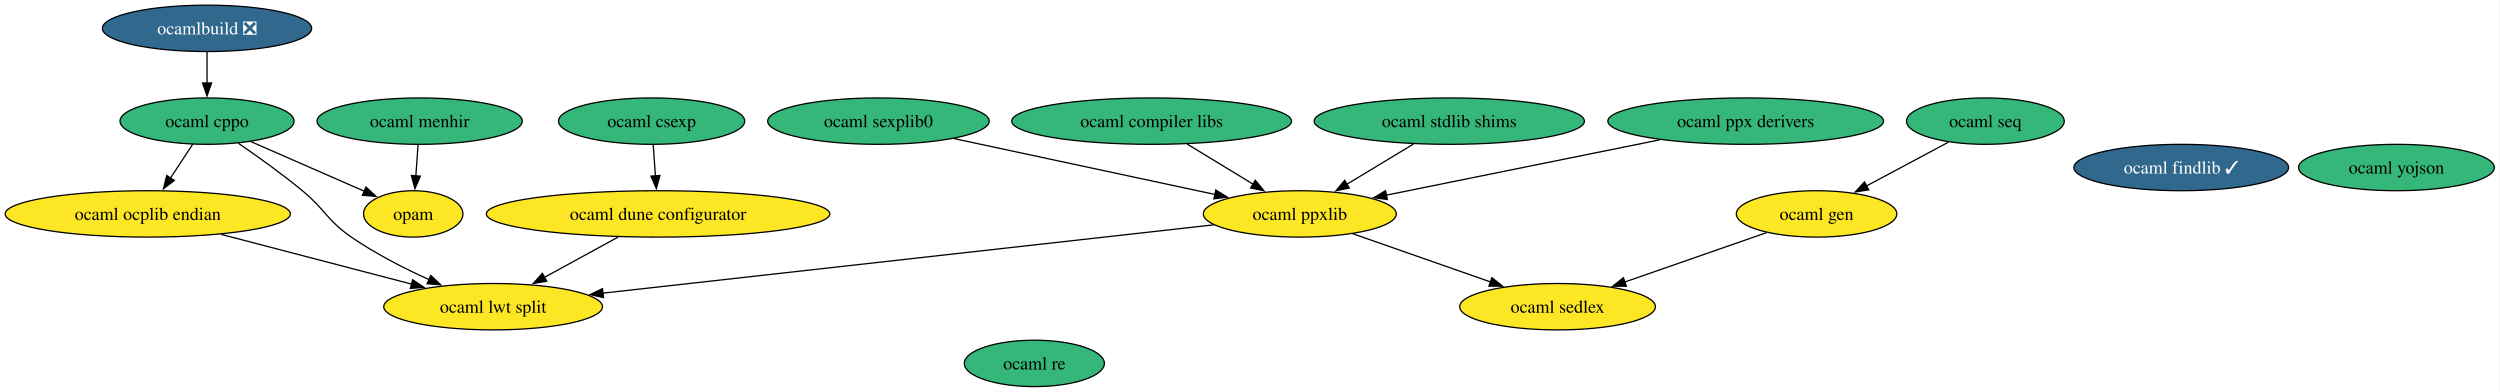
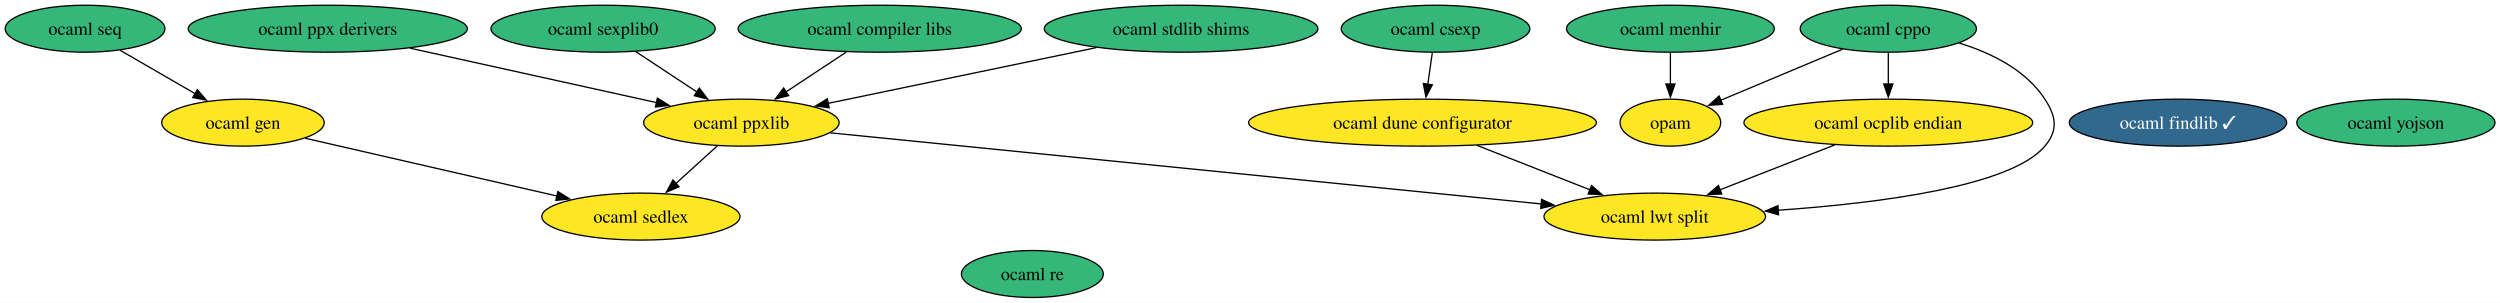
- <svg xmlns="http://www.w3.org/2000/svg" xmlns:xlink="http://www.w3.org/1999/xlink" width="1940pt" height="304pt" viewBox="0.00 0.00 1940.00 304.00">
-   <g id="graph0" class="graph" transform="scale(1 1) rotate(0) translate(4 300)">
-     <polygon fill="white" stroke="none" points="-4,4 -4,-300 1935.59,-300 1935.59,4 -4,4" />
+ <svg xmlns="http://www.w3.org/2000/svg" xmlns:xlink="http://www.w3.org/1999/xlink" width="1916pt" height="232pt" viewBox="0.00 0.00 1916.00 232.00">
+   <g id="graph0" class="graph" transform="scale(1 1) rotate(0) translate(4 228)">
+     <polygon fill="white" stroke="none" points="-4,4 -4,-228 1912.14,-228 1912.14,4 -4,4" />
    <g id="node1" class="node">
      <g id="a_node1">
        <a xlink:href="https://github.com/conda-forge/ocaml-cppo-feedstock" xlink:title="ocaml cppo">
-           <ellipse fill="#35b779" stroke="black" cx="156.66" cy="-206" rx="67.52" ry="18" />
-           <text xml:space="preserve" text-anchor="middle" x="156.66" y="-201.32" font-family="Times,serif" font-size="14.00">ocaml cppo</text>
-         </a>
-       </g>
-     </g>
-     <g id="node5" class="node">
-       <g id="a_node5">
+           <ellipse fill="#35b779" stroke="black" cx="1443.2" cy="-206" rx="67.52" ry="18" />
+           <text xml:space="preserve" text-anchor="middle" x="1443.2" y="-201.32" font-family="Times,serif" font-size="14.00">ocaml cppo</text>
+         </a>
+       </g>
+     </g>
+     <g id="node4" class="node">
+       <g id="a_node4">
        <a xlink:href="https://github.com/conda-forge/opam-feedstock" xlink:title="opam">
-           <ellipse fill="#fde725" stroke="black" cx="316.66" cy="-134" rx="38.58" ry="18" />
-           <text xml:space="preserve" text-anchor="middle" x="316.66" y="-129.32" font-family="Times,serif" font-size="14.00">opam</text>
+           <ellipse fill="#fde725" stroke="black" cx="1276.2" cy="-134" rx="38.58" ry="18" />
+           <text xml:space="preserve" text-anchor="middle" x="1276.2" y="-129.32" font-family="Times,serif" font-size="14.00">opam</text>
        </a>
      </g>
    </g>
    <g id="edge3" class="edge">
-       <path fill="none" stroke="black" d="M190.59,-190.15C216.39,-178.87 251.89,-163.34 278.64,-151.63" />
-       <polygon fill="black" stroke="black" points="280.01,-154.85 287.77,-147.64 277.2,-148.44 280.01,-154.85" />
-     </g>
-     <g id="node15" class="node">
-       <g id="a_node15">
+       <path fill="none" stroke="black" d="M1408.2,-190.33C1380.8,-178.84 1342.75,-162.89 1314.54,-151.07" />
+       <polygon fill="black" stroke="black" points="1316.23,-147.98 1305.65,-147.34 1313.52,-154.44 1316.23,-147.98" />
+     </g>
+     <g id="node14" class="node">
+       <g id="a_node14">
        <a xlink:href="https://github.com/conda-forge/ocaml-ocplib-endian-feedstock" xlink:title="ocaml ocplib endian">
-           <ellipse fill="#fde725" stroke="black" cx="110.66" cy="-134" rx="110.66" ry="18" />
-           <text xml:space="preserve" text-anchor="middle" x="110.66" y="-129.32" font-family="Times,serif" font-size="14.00">ocaml ocplib endian</text>
+           <ellipse fill="#fde725" stroke="black" cx="1443.2" cy="-134" rx="110.66" ry="18" />
+           <text xml:space="preserve" text-anchor="middle" x="1443.2" y="-129.32" font-family="Times,serif" font-size="14.00">ocaml ocplib endian</text>
        </a>
      </g>
    </g>
    <g id="edge2" class="edge">
-       <path fill="none" stroke="black" d="M145.52,-188.05C140.35,-180.18 134.06,-170.62 128.27,-161.79" />
-       <polygon fill="black" stroke="black" points="131.26,-159.98 122.84,-153.54 125.41,-163.82 131.26,-159.98" />
-     </g>
-     <g id="node17" class="node">
-       <g id="a_node17">
+       <path fill="none" stroke="black" d="M1443.2,-187.7C1443.2,-180.41 1443.2,-171.73 1443.2,-163.54" />
+       <polygon fill="black" stroke="black" points="1446.7,-163.62 1443.2,-153.62 1439.7,-163.62 1446.7,-163.62" />
+     </g>
+     <g id="node16" class="node">
+       <g id="a_node16">
        <a xlink:href="https://github.com/conda-forge/ocaml-lwt-split-feedstock" xlink:title="ocaml lwt split">
-           <ellipse fill="#fde725" stroke="black" cx="378.66" cy="-62" rx="84.88" ry="18" />
-           <text xml:space="preserve" text-anchor="middle" x="378.66" y="-57.33" font-family="Times,serif" font-size="14.00">ocaml lwt split</text>
+           <ellipse fill="#fde725" stroke="black" cx="1264.2" cy="-62" rx="84.88" ry="18" />
+           <text xml:space="preserve" text-anchor="middle" x="1264.2" y="-57.33" font-family="Times,serif" font-size="14.00">ocaml lwt split</text>
        </a>
      </g>
    </g>
    <g id="edge1" class="edge">
-       <path fill="none" stroke="black" d="M180.94,-188.86C195.69,-178.75 214.69,-165.18 230.66,-152 248.6,-137.19 249.51,-129.21 268.66,-116 287.3,-103.15 309.53,-91.79 329.11,-82.93" />
-       <polygon fill="black" stroke="black" points="330.26,-86.24 338,-79 327.43,-79.84 330.26,-86.24" />
+       <path fill="none" stroke="black" d="M1497.43,-195.03C1521.89,-187.54 1548.53,-174.52 1563.2,-152 1571.94,-138.59 1573.48,-128.26 1563.2,-116 1537.38,-85.19 1436.22,-72.28 1358.64,-66.88" />
+       <polygon fill="black" stroke="black" points="1359.1,-63.4 1348.89,-66.23 1358.64,-70.39 1359.1,-63.4" />
    </g>
    <g id="node2" class="node">
      <g id="a_node2">
        <a xlink:href="https://github.com/conda-forge/ocaml-findlib-feedstock/pull/23" xlink:title="ocaml findlib ✓">
-           <ellipse fill="#31688e" stroke="black" cx="1688.66" cy="-170" rx="83.3" ry="18" />
-           <text xml:space="preserve" text-anchor="middle" x="1688.66" y="-165.32" font-family="Times,serif" font-size="14.00" fill="white">ocaml findlib ✓</text>
+           <ellipse fill="#31688e" stroke="black" cx="1665.2" cy="-134" rx="83.3" ry="18" />
+           <text xml:space="preserve" text-anchor="middle" x="1665.2" y="-129.32" font-family="Times,serif" font-size="14.00" fill="white">ocaml findlib ✓</text>
        </a>
      </g>
    </g>
    <g id="node3" class="node">
      <g id="a_node3">
        <a xlink:href="https://github.com/conda-forge/ocaml-menhir-feedstock" xlink:title="ocaml menhir">
-           <ellipse fill="#35b779" stroke="black" cx="321.66" cy="-206" rx="79.62" ry="18" />
-           <text xml:space="preserve" text-anchor="middle" x="321.66" y="-201.32" font-family="Times,serif" font-size="14.00">ocaml menhir</text>
+           <ellipse fill="#35b779" stroke="black" cx="1276.2" cy="-206" rx="79.62" ry="18" />
+           <text xml:space="preserve" text-anchor="middle" x="1276.2" y="-201.32" font-family="Times,serif" font-size="14.00">ocaml menhir</text>
        </a>
      </g>
    </g>
    <g id="edge4" class="edge">
-       <path fill="none" stroke="black" d="M320.42,-187.7C319.9,-180.41 319.28,-171.73 318.7,-163.54" />
-       <polygon fill="black" stroke="black" points="322.19,-163.34 317.99,-153.61 315.21,-163.84 322.19,-163.34" />
-     </g>
-     <g id="node4" class="node">
-       <g id="a_node4">
-         <a xlink:href="https://github.com/conda-forge/ocamlbuild-feedstock/pull/38" xlink:title="ocamlbuild ❎">
-           <ellipse fill="#31688e" stroke="black" cx="156.66" cy="-278" rx="81.2" ry="18" />
-           <text xml:space="preserve" text-anchor="middle" x="156.66" y="-273.32" font-family="Times,serif" font-size="14.00" fill="white">ocamlbuild ❎</text>
-         </a>
-       </g>
-     </g>
-     <g id="edge5" class="edge">
-       <path fill="none" stroke="black" d="M156.66,-259.7C156.66,-252.41 156.66,-243.73 156.66,-235.54" />
-       <polygon fill="black" stroke="black" points="160.16,-235.62 156.66,-225.62 153.16,-235.62 160.16,-235.62" />
+       <path fill="none" stroke="black" d="M1276.2,-187.7C1276.2,-180.41 1276.2,-171.73 1276.2,-163.54" />
+       <polygon fill="black" stroke="black" points="1279.7,-163.62 1276.2,-153.62 1272.7,-163.62 1279.7,-163.62" />
+     </g>
+     <g id="node5" class="node">
+       <g id="a_node5">
+         <a xlink:href="https://github.com/conda-forge/ocaml-yojson-feedstock" xlink:title="ocaml yojson">
+           <ellipse fill="#35b779" stroke="black" cx="1832.2" cy="-134" rx="75.94" ry="18" />
+           <text xml:space="preserve" text-anchor="middle" x="1832.2" y="-129.32" font-family="Times,serif" font-size="14.00">ocaml yojson</text>
+         </a>
+       </g>
    </g>
    <g id="node6" class="node">
      <g id="a_node6">
-         <a xlink:href="https://github.com/conda-forge/ocaml-yojson-feedstock" xlink:title="ocaml yojson">
-           <ellipse fill="#35b779" stroke="black" cx="1855.66" cy="-170" rx="75.94" ry="18" />
-           <text xml:space="preserve" text-anchor="middle" x="1855.66" y="-165.32" font-family="Times,serif" font-size="14.00">ocaml yojson</text>
-         </a>
-       </g>
+         <a xlink:href="https://github.com/conda-forge/ocaml-ppx-derivers-feedstock" xlink:title="ocaml ppx derivers">
+           <ellipse fill="#35b779" stroke="black" cx="247.2" cy="-206" rx="106.98" ry="18" />
+           <text xml:space="preserve" text-anchor="middle" x="247.2" y="-201.32" font-family="Times,serif" font-size="14.00">ocaml ppx derivers</text>
+         </a>
+       </g>
+     </g>
+     <g id="node17" class="node">
+       <g id="a_node17">
+         <a xlink:href="https://github.com/conda-forge/ocaml-ppxlib-feedstock" xlink:title="ocaml ppxlib">
+           <ellipse fill="#fde725" stroke="black" cx="564.2" cy="-134" rx="74.88" ry="18" />
+           <text xml:space="preserve" text-anchor="middle" x="564.2" y="-129.32" font-family="Times,serif" font-size="14.00">ocaml ppxlib</text>
+         </a>
+       </g>
+     </g>
+     <g id="edge5" class="edge">
+       <path fill="none" stroke="black" d="M310.21,-191.09C364.94,-179 443.89,-161.57 499.2,-149.35" />
+       <polygon fill="black" stroke="black" points="499.79,-152.81 508.8,-147.23 498.28,-145.97 499.79,-152.81" />
    </g>
    <g id="node7" class="node">
      <g id="a_node7">
-         <a xlink:href="https://github.com/conda-forge/ocaml-ppx-derivers-feedstock" xlink:title="ocaml ppx derivers">
-           <ellipse fill="#35b779" stroke="black" cx="1350.66" cy="-206" rx="106.98" ry="18" />
-           <text xml:space="preserve" text-anchor="middle" x="1350.66" y="-201.32" font-family="Times,serif" font-size="14.00">ocaml ppx derivers</text>
+         <a xlink:href="https://github.com/conda-forge/ocaml-stdlib-shims-feedstock" xlink:title="ocaml stdlib shims">
+           <ellipse fill="#35b779" stroke="black" cx="901.2" cy="-206" rx="104.87" ry="18" />
+           <text xml:space="preserve" text-anchor="middle" x="901.2" y="-201.32" font-family="Times,serif" font-size="14.00">ocaml stdlib shims</text>
+         </a>
+       </g>
+     </g>
+     <g id="edge6" class="edge">
+       <path fill="none" stroke="black" d="M836.23,-191.5C777.11,-179.22 690.24,-161.18 630.66,-148.8" />
+       <polygon fill="black" stroke="black" points="631.48,-145.4 620.98,-146.79 630.06,-152.25 631.48,-145.4" />
+     </g>
+     <g id="node8" class="node">
+       <g id="a_node8">
+         <a xlink:href="https://github.com/conda-forge/ocaml-re-feedstock" xlink:title="ocaml re">
+           <ellipse fill="#35b779" stroke="black" cx="787.2" cy="-18" rx="54.36" ry="18" />
+           <text xml:space="preserve" text-anchor="middle" x="787.2" y="-13.32" font-family="Times,serif" font-size="14.00">ocaml re</text>
+         </a>
+       </g>
+     </g>
+     <g id="node9" class="node">
+       <g id="a_node9">
+         <a xlink:href="https://github.com/conda-forge/ocaml-gen-feedstock" xlink:title="ocaml gen">
+           <ellipse fill="#fde725" stroke="black" cx="182.2" cy="-134" rx="62.26" ry="18" />
+           <text xml:space="preserve" text-anchor="middle" x="182.2" y="-129.32" font-family="Times,serif" font-size="14.00">ocaml gen</text>
+         </a>
+       </g>
+     </g>
+     <g id="node15" class="node">
+       <g id="a_node15">
+         <a xlink:href="https://github.com/conda-forge/ocaml-sedlex-feedstock" xlink:title="ocaml sedlex">
+           <ellipse fill="#fde725" stroke="black" cx="487.2" cy="-62" rx="75.94" ry="18" />
+           <text xml:space="preserve" text-anchor="middle" x="487.2" y="-57.33" font-family="Times,serif" font-size="14.00">ocaml sedlex</text>
+         </a>
+       </g>
+     </g>
+     <g id="edge7" class="edge">
+       <path fill="none" stroke="black" d="M229.86,-122.06C281.77,-110.15 365.1,-91.02 422.81,-77.78" />
+       <polygon fill="black" stroke="black" points="423.55,-81.2 432.51,-75.55 421.99,-74.38 423.55,-81.2" />
+     </g>
+     <g id="node10" class="node">
+       <g id="a_node10">
+         <a xlink:href="https://github.com/conda-forge/ocaml-csexp-feedstock" xlink:title="ocaml csexp">
+           <ellipse fill="#35b779" stroke="black" cx="1096.2" cy="-206" rx="72.25" ry="18" />
+           <text xml:space="preserve" text-anchor="middle" x="1096.2" y="-201.32" font-family="Times,serif" font-size="14.00">ocaml csexp</text>
        </a>
      </g>
    </g>
    <g id="node18" class="node">
      <g id="a_node18">
-         <a xlink:href="https://github.com/conda-forge/ocaml-ppxlib-feedstock" xlink:title="ocaml ppxlib">
-           <ellipse fill="#fde725" stroke="black" cx="1004.66" cy="-134" rx="74.88" ry="18" />
-           <text xml:space="preserve" text-anchor="middle" x="1004.66" y="-129.32" font-family="Times,serif" font-size="14.00">ocaml ppxlib</text>
-         </a>
-       </g>
-     </g>
-     <g id="edge6" class="edge">
-       <path fill="none" stroke="black" d="M1283.95,-191.5C1222.85,-179.14 1132.87,-160.94 1071.68,-148.56" />
-       <polygon fill="black" stroke="black" points="1072.58,-145.17 1062.08,-146.62 1071.19,-152.03 1072.58,-145.17" />
-     </g>
-     <g id="node8" class="node">
-       <g id="a_node8">
-         <a xlink:href="https://github.com/conda-forge/ocaml-stdlib-shims-feedstock" xlink:title="ocaml stdlib shims">
-           <ellipse fill="#35b779" stroke="black" cx="1120.66" cy="-206" rx="104.87" ry="18" />
-           <text xml:space="preserve" text-anchor="middle" x="1120.66" y="-201.32" font-family="Times,serif" font-size="14.00">ocaml stdlib shims</text>
-         </a>
-       </g>
-     </g>
-     <g id="edge7" class="edge">
-       <path fill="none" stroke="black" d="M1092.87,-188.23C1077.3,-178.83 1057.69,-167 1040.91,-156.88" />
-       <polygon fill="black" stroke="black" points="1043.08,-154.1 1032.71,-151.93 1039.47,-160.09 1043.08,-154.1" />
-     </g>
-     <g id="node9" class="node">
-       <g id="a_node9">
-         <a xlink:href="https://github.com/conda-forge/ocaml-re-feedstock" xlink:title="ocaml re">
-           <ellipse fill="#35b779" stroke="black" cx="798.66" cy="-18" rx="54.36" ry="18" />
-           <text xml:space="preserve" text-anchor="middle" x="798.66" y="-13.32" font-family="Times,serif" font-size="14.00">ocaml re</text>
-         </a>
-       </g>
-     </g>
-     <g id="node10" class="node">
-       <g id="a_node10">
-         <a xlink:href="https://github.com/conda-forge/ocaml-gen-feedstock" xlink:title="ocaml gen">
-           <ellipse fill="#fde725" stroke="black" cx="1405.66" cy="-134" rx="62.26" ry="18" />
-           <text xml:space="preserve" text-anchor="middle" x="1405.66" y="-129.32" font-family="Times,serif" font-size="14.00">ocaml gen</text>
-         </a>
-       </g>
-     </g>
-     <g id="node16" class="node">
-       <g id="a_node16">
-         <a xlink:href="https://github.com/conda-forge/ocaml-sedlex-feedstock" xlink:title="ocaml sedlex">
-           <ellipse fill="#fde725" stroke="black" cx="1204.66" cy="-62" rx="75.94" ry="18" />
-           <text xml:space="preserve" text-anchor="middle" x="1204.66" y="-57.33" font-family="Times,serif" font-size="14.00">ocaml sedlex</text>
+         <a xlink:href="https://github.com/conda-forge/ocaml-dune-configurator-feedstock" xlink:title="ocaml dune configurator">
+           <ellipse fill="#fde725" stroke="black" cx="1086.2" cy="-134" rx="133.28" ry="18" />
+           <text xml:space="preserve" text-anchor="middle" x="1086.2" y="-129.32" font-family="Times,serif" font-size="14.00">ocaml dune configurator</text>
        </a>
      </g>
    </g>
    <g id="edge8" class="edge">
-       <path fill="none" stroke="black" d="M1366.9,-119.5C1335.61,-108.61 1291.28,-93.17 1256.86,-81.18" />
-       <polygon fill="black" stroke="black" points="1258.09,-77.9 1247.49,-77.92 1255.78,-84.51 1258.09,-77.9" />
+       <path fill="none" stroke="black" d="M1093.73,-187.7C1092.68,-180.32 1091.42,-171.52 1090.24,-163.25" />
+       <polygon fill="black" stroke="black" points="1093.74,-163.01 1088.86,-153.6 1086.81,-164 1093.74,-163.01" />
    </g>
    <g id="node11" class="node">
      <g id="a_node11">
-         <a xlink:href="https://github.com/conda-forge/ocaml-csexp-feedstock" xlink:title="ocaml csexp">
-           <ellipse fill="#35b779" stroke="black" cx="501.66" cy="-206" rx="72.25" ry="18" />
-           <text xml:space="preserve" text-anchor="middle" x="501.66" y="-201.32" font-family="Times,serif" font-size="14.00">ocaml csexp</text>
-         </a>
-       </g>
-     </g>
-     <g id="node19" class="node">
-       <g id="a_node19">
-         <a xlink:href="https://github.com/conda-forge/ocaml-dune-configurator-feedstock" xlink:title="ocaml dune configurator">
-           <ellipse fill="#fde725" stroke="black" cx="506.66" cy="-134" rx="133.28" ry="18" />
-           <text xml:space="preserve" text-anchor="middle" x="506.66" y="-129.32" font-family="Times,serif" font-size="14.00">ocaml dune configurator</text>
+         <a xlink:href="https://github.com/conda-forge/ocaml-seq-feedstock" xlink:title="ocaml seq">
+           <ellipse fill="#35b779" stroke="black" cx="61.2" cy="-206" rx="61.2" ry="18" />
+           <text xml:space="preserve" text-anchor="middle" x="61.2" y="-201.32" font-family="Times,serif" font-size="14.00">ocaml seq</text>
        </a>
      </g>
    </g>
    <g id="edge9" class="edge">
-       <path fill="none" stroke="black" d="M502.89,-187.7C503.42,-180.41 504.04,-171.73 504.62,-163.54" />
-       <polygon fill="black" stroke="black" points="508.11,-163.84 505.33,-153.61 501.13,-163.34 508.11,-163.84" />
+       <path fill="none" stroke="black" d="M88.06,-189.46C104.98,-179.68 127.04,-166.91 145.56,-156.2" />
+       <polygon fill="black" stroke="black" points="147.21,-159.29 154.12,-151.25 143.71,-153.23 147.21,-159.29" />
    </g>
    <g id="node12" class="node">
      <g id="a_node12">
-         <a xlink:href="https://github.com/conda-forge/ocaml-seq-feedstock" xlink:title="ocaml seq">
-           <ellipse fill="#35b779" stroke="black" cx="1536.66" cy="-206" rx="61.2" ry="18" />
-           <text xml:space="preserve" text-anchor="middle" x="1536.66" y="-201.32" font-family="Times,serif" font-size="14.00">ocaml seq</text>
+         <a xlink:href="https://github.com/conda-forge/ocaml-compiler-libs-feedstock" xlink:title="ocaml compiler libs">
+           <ellipse fill="#35b779" stroke="black" cx="670.2" cy="-206" rx="108.55" ry="18" />
+           <text xml:space="preserve" text-anchor="middle" x="670.2" y="-201.32" font-family="Times,serif" font-size="14.00">ocaml compiler libs</text>
        </a>
      </g>
    </g>
    <g id="edge10" class="edge">
-       <path fill="none" stroke="black" d="M1507.91,-189.64C1489.23,-179.65 1464.64,-166.52 1444.26,-155.63" />
-       <polygon fill="black" stroke="black" points="1446.14,-152.67 1435.67,-151.04 1442.85,-158.84 1446.14,-152.67" />
+       <path fill="none" stroke="black" d="M644.54,-188.05C630.67,-178.89 613.36,-167.46 598.36,-157.56" />
+       <polygon fill="black" stroke="black" points="600.43,-154.73 590.16,-152.14 596.58,-160.57 600.43,-154.73" />
    </g>
    <g id="node13" class="node">
      <g id="a_node13">
-         <a xlink:href="https://github.com/conda-forge/ocaml-compiler-libs-feedstock" xlink:title="ocaml compiler libs">
-           <ellipse fill="#35b779" stroke="black" cx="889.66" cy="-206" rx="108.55" ry="18" />
-           <text xml:space="preserve" text-anchor="middle" x="889.66" y="-201.32" font-family="Times,serif" font-size="14.00">ocaml compiler libs</text>
+         <a xlink:href="https://github.com/conda-forge/ocaml-sexplib0-feedstock" xlink:title="ocaml sexplib0">
+           <ellipse fill="#35b779" stroke="black" cx="458.2" cy="-206" rx="85.93" ry="18" />
+           <text xml:space="preserve" text-anchor="middle" x="458.2" y="-201.32" font-family="Times,serif" font-size="14.00">ocaml sexplib0</text>
        </a>
      </g>
    </g>
    <g id="edge11" class="edge">
-       <path fill="none" stroke="black" d="M917.2,-188.23C932.65,-178.83 952.09,-167 968.72,-156.88" />
-       <polygon fill="black" stroke="black" points="970.11,-160.12 976.84,-151.93 966.47,-154.14 970.11,-160.12" />
-     </g>
-     <g id="node14" class="node">
-       <g id="a_node14">
-         <a xlink:href="https://github.com/conda-forge/ocaml-sexplib0-feedstock" xlink:title="ocaml sexplib0">
-           <ellipse fill="#35b779" stroke="black" cx="677.66" cy="-206" rx="85.93" ry="18" />
-           <text xml:space="preserve" text-anchor="middle" x="677.66" y="-201.32" font-family="Times,serif" font-size="14.00">ocaml sexplib0</text>
-         </a>
-       </g>
+       <path fill="none" stroke="black" d="M483.32,-188.41C497.29,-179.19 514.86,-167.59 530.05,-157.55" />
+       <polygon fill="black" stroke="black" points="531.95,-160.49 538.37,-152.06 528.09,-154.65 531.95,-160.49" />
    </g>
    <g id="edge12" class="edge">
-       <path fill="none" stroke="black" d="M736.12,-192.49C793.07,-180.29 879.51,-161.79 938.85,-149.09" />
-       <polygon fill="black" stroke="black" points="939.44,-152.54 948.49,-147.02 937.98,-145.7 939.44,-152.54" />
+       <path fill="none" stroke="black" d="M1402.14,-116.94C1375.99,-106.71 1341.94,-93.4 1314.22,-82.56" />
+       <polygon fill="black" stroke="black" points="1315.54,-79.32 1304.95,-78.94 1312.99,-85.84 1315.54,-79.32" />
+     </g>
+     <g id="edge14" class="edge">
+       <path fill="none" stroke="black" d="M545.96,-116.41C536.44,-107.76 524.61,-97 514.06,-87.42" />
+       <polygon fill="black" stroke="black" points="516.46,-84.87 506.71,-80.73 511.75,-90.05 516.46,-84.87" />
    </g>
    <g id="edge13" class="edge">
-       <path fill="none" stroke="black" d="M167.49,-118.15C210.84,-106.83 270.52,-91.24 315.38,-79.53" />
-       <polygon fill="black" stroke="black" points="316.19,-82.93 324.98,-77.02 314.42,-76.16 316.19,-82.93" />
+       <path fill="none" stroke="black" d="M632.28,-126.19C760.23,-113.4 1036.38,-85.78 1177.44,-71.68" />
+       <polygon fill="black" stroke="black" points="1177.49,-75.19 1187.09,-70.71 1176.79,-68.22 1177.49,-75.19" />
    </g>
    <g id="edge15" class="edge">
-       <path fill="none" stroke="black" d="M1045.61,-118.67C1076.65,-107.8 1119.52,-92.8 1152.93,-81.11" />
-       <polygon fill="black" stroke="black" points="1153.7,-84.54 1161.99,-77.94 1151.39,-77.94 1153.7,-84.54" />
-     </g>
-     <g id="edge14" class="edge">
-       <path fill="none" stroke="black" d="M937.96,-125.54C823.44,-112.74 589.58,-86.59 463.59,-72.5" />
-       <polygon fill="black" stroke="black" points="464.31,-69.06 453.98,-71.42 463.53,-76.01 464.31,-69.06" />
-     </g>
-     <g id="edge16" class="edge">
-       <path fill="none" stroke="black" d="M475.67,-116.05C458.44,-106.63 436.82,-94.81 418.36,-84.71" />
-       <polygon fill="black" stroke="black" points="420.26,-81.76 409.8,-80.03 416.9,-87.9 420.26,-81.76" />
+       <path fill="none" stroke="black" d="M1127.94,-116.59C1153.88,-106.39 1187.38,-93.21 1214.66,-82.48" />
+       <polygon fill="black" stroke="black" points="1215.74,-85.82 1223.76,-78.9 1213.17,-79.31 1215.74,-85.82" />
    </g>
  </g>
</svg>
